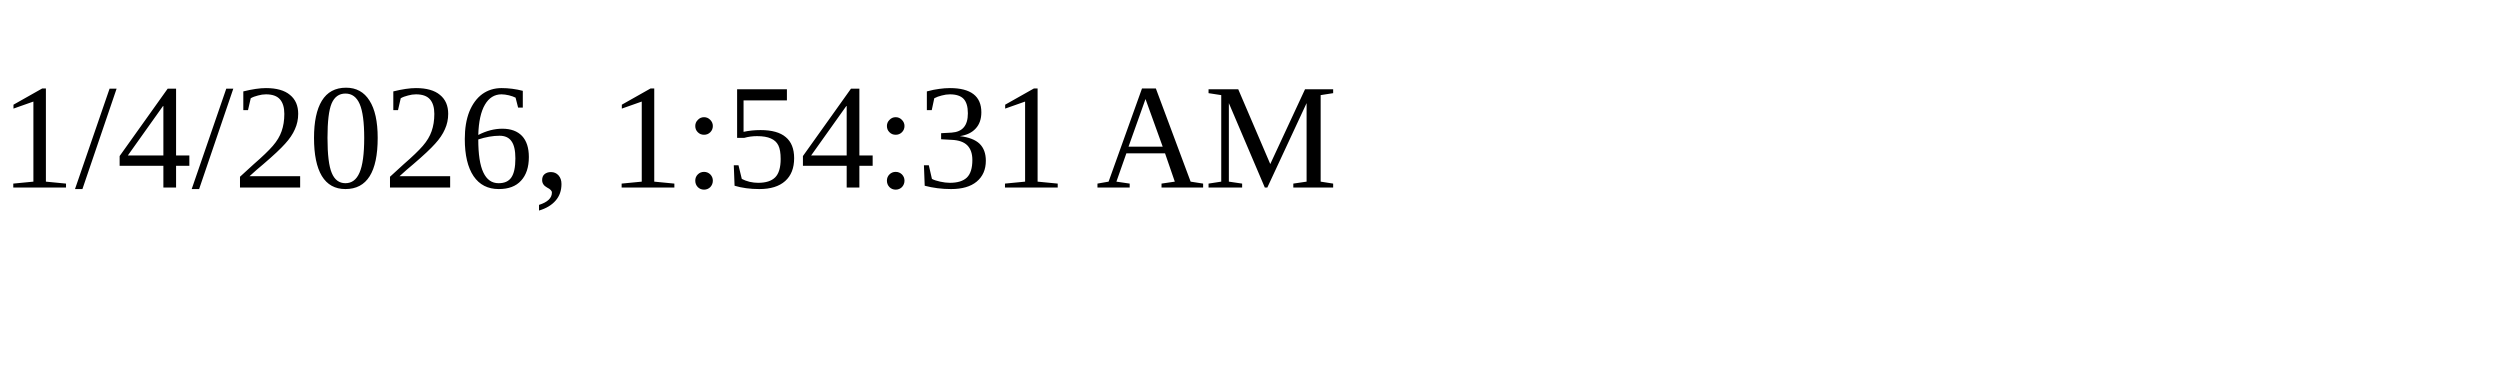
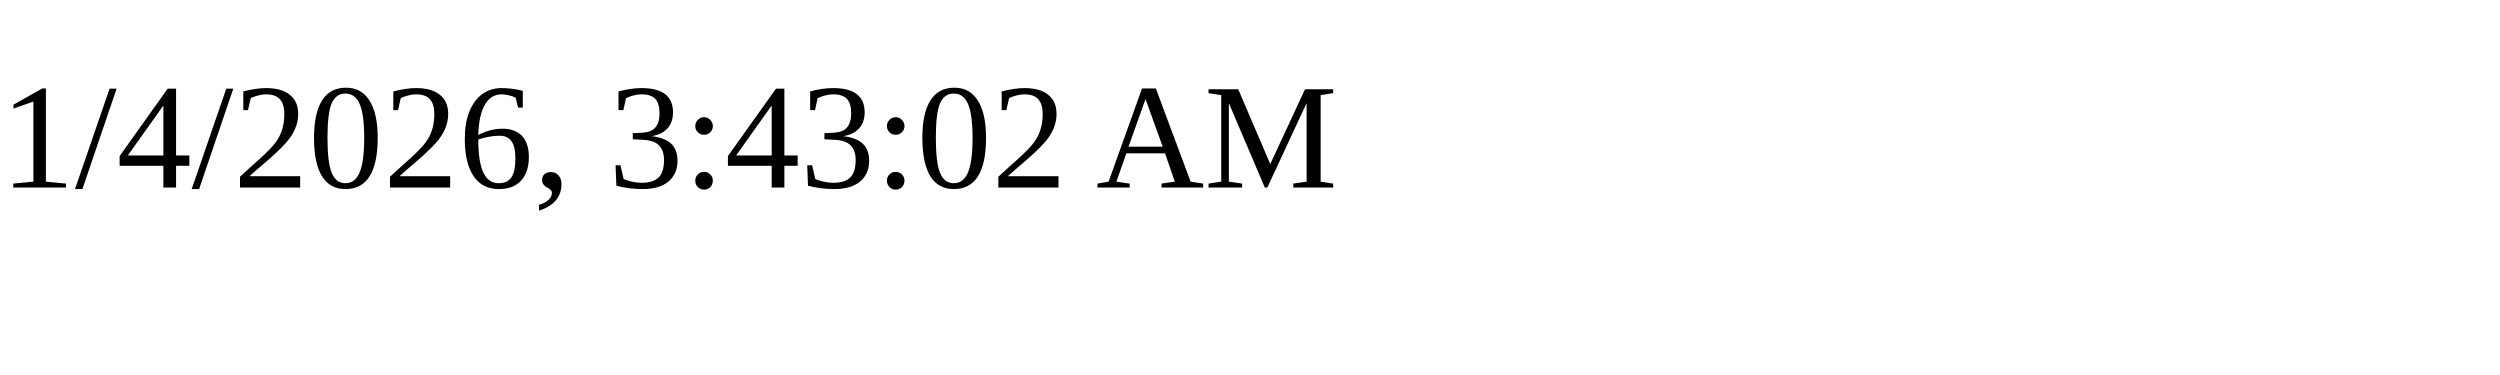
<svg xmlns="http://www.w3.org/2000/svg" height="30" width="200">
-   <text x="0" y="15">1/4/2026, 1:54:31 AM</text>
+   <text x="0" y="15">1/4/2026, 3:43:02 AM</text>
</svg>
